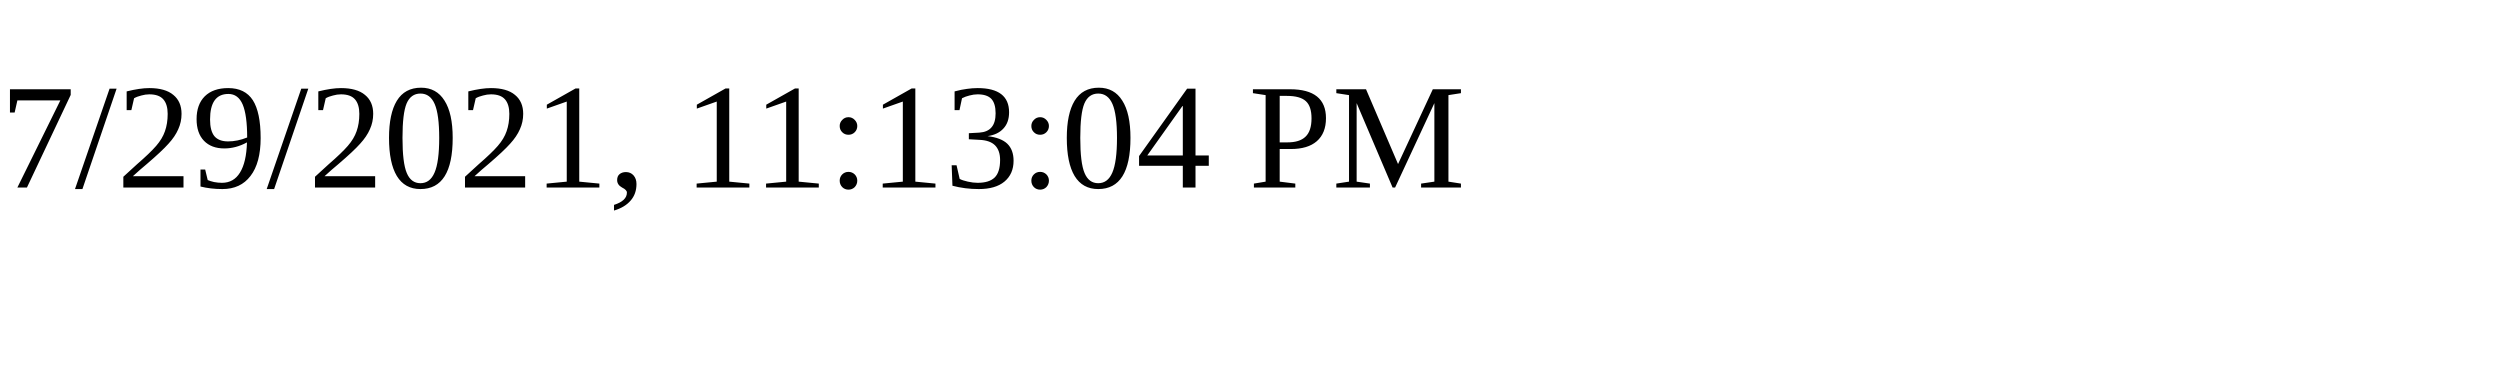
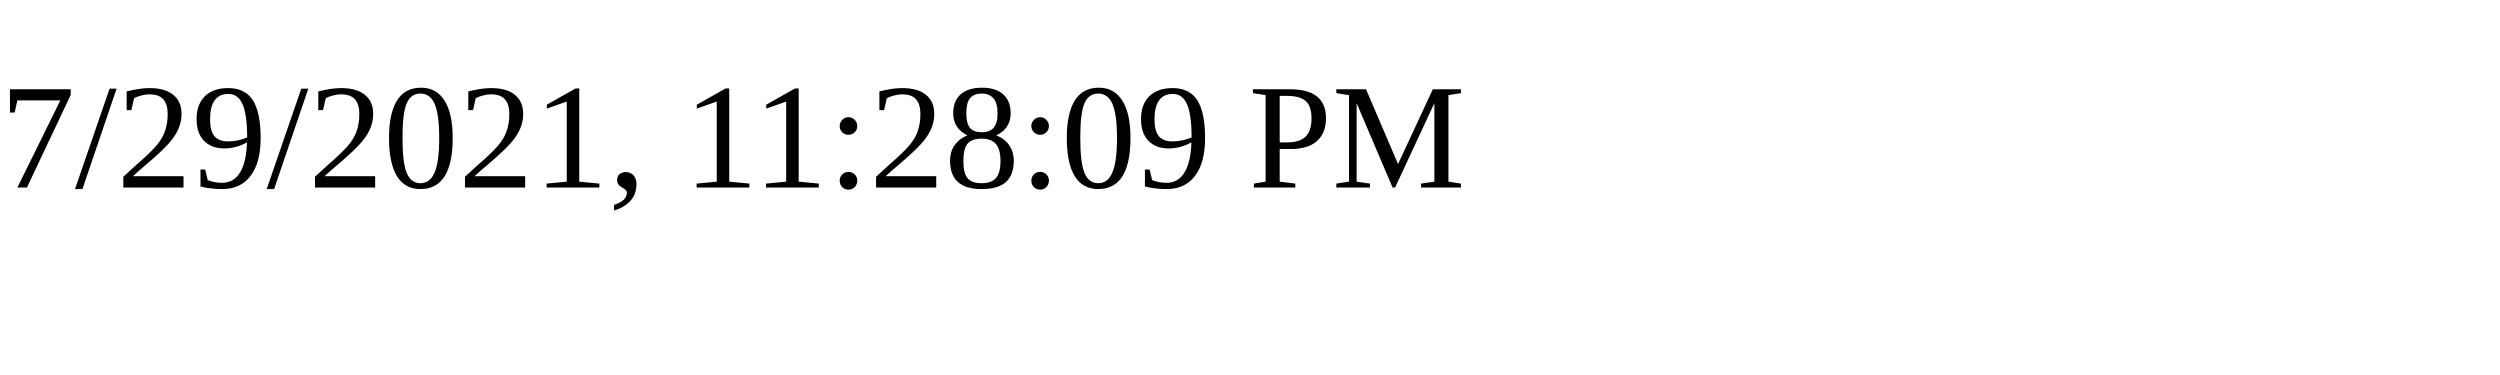
<svg xmlns="http://www.w3.org/2000/svg" height="30" width="200">
-   <text x="0" y="15">7/29/2021, 11:13:04 PM</text>
+   <text x="0" y="15">7/29/2021, 11:28:09 PM</text>
</svg>
